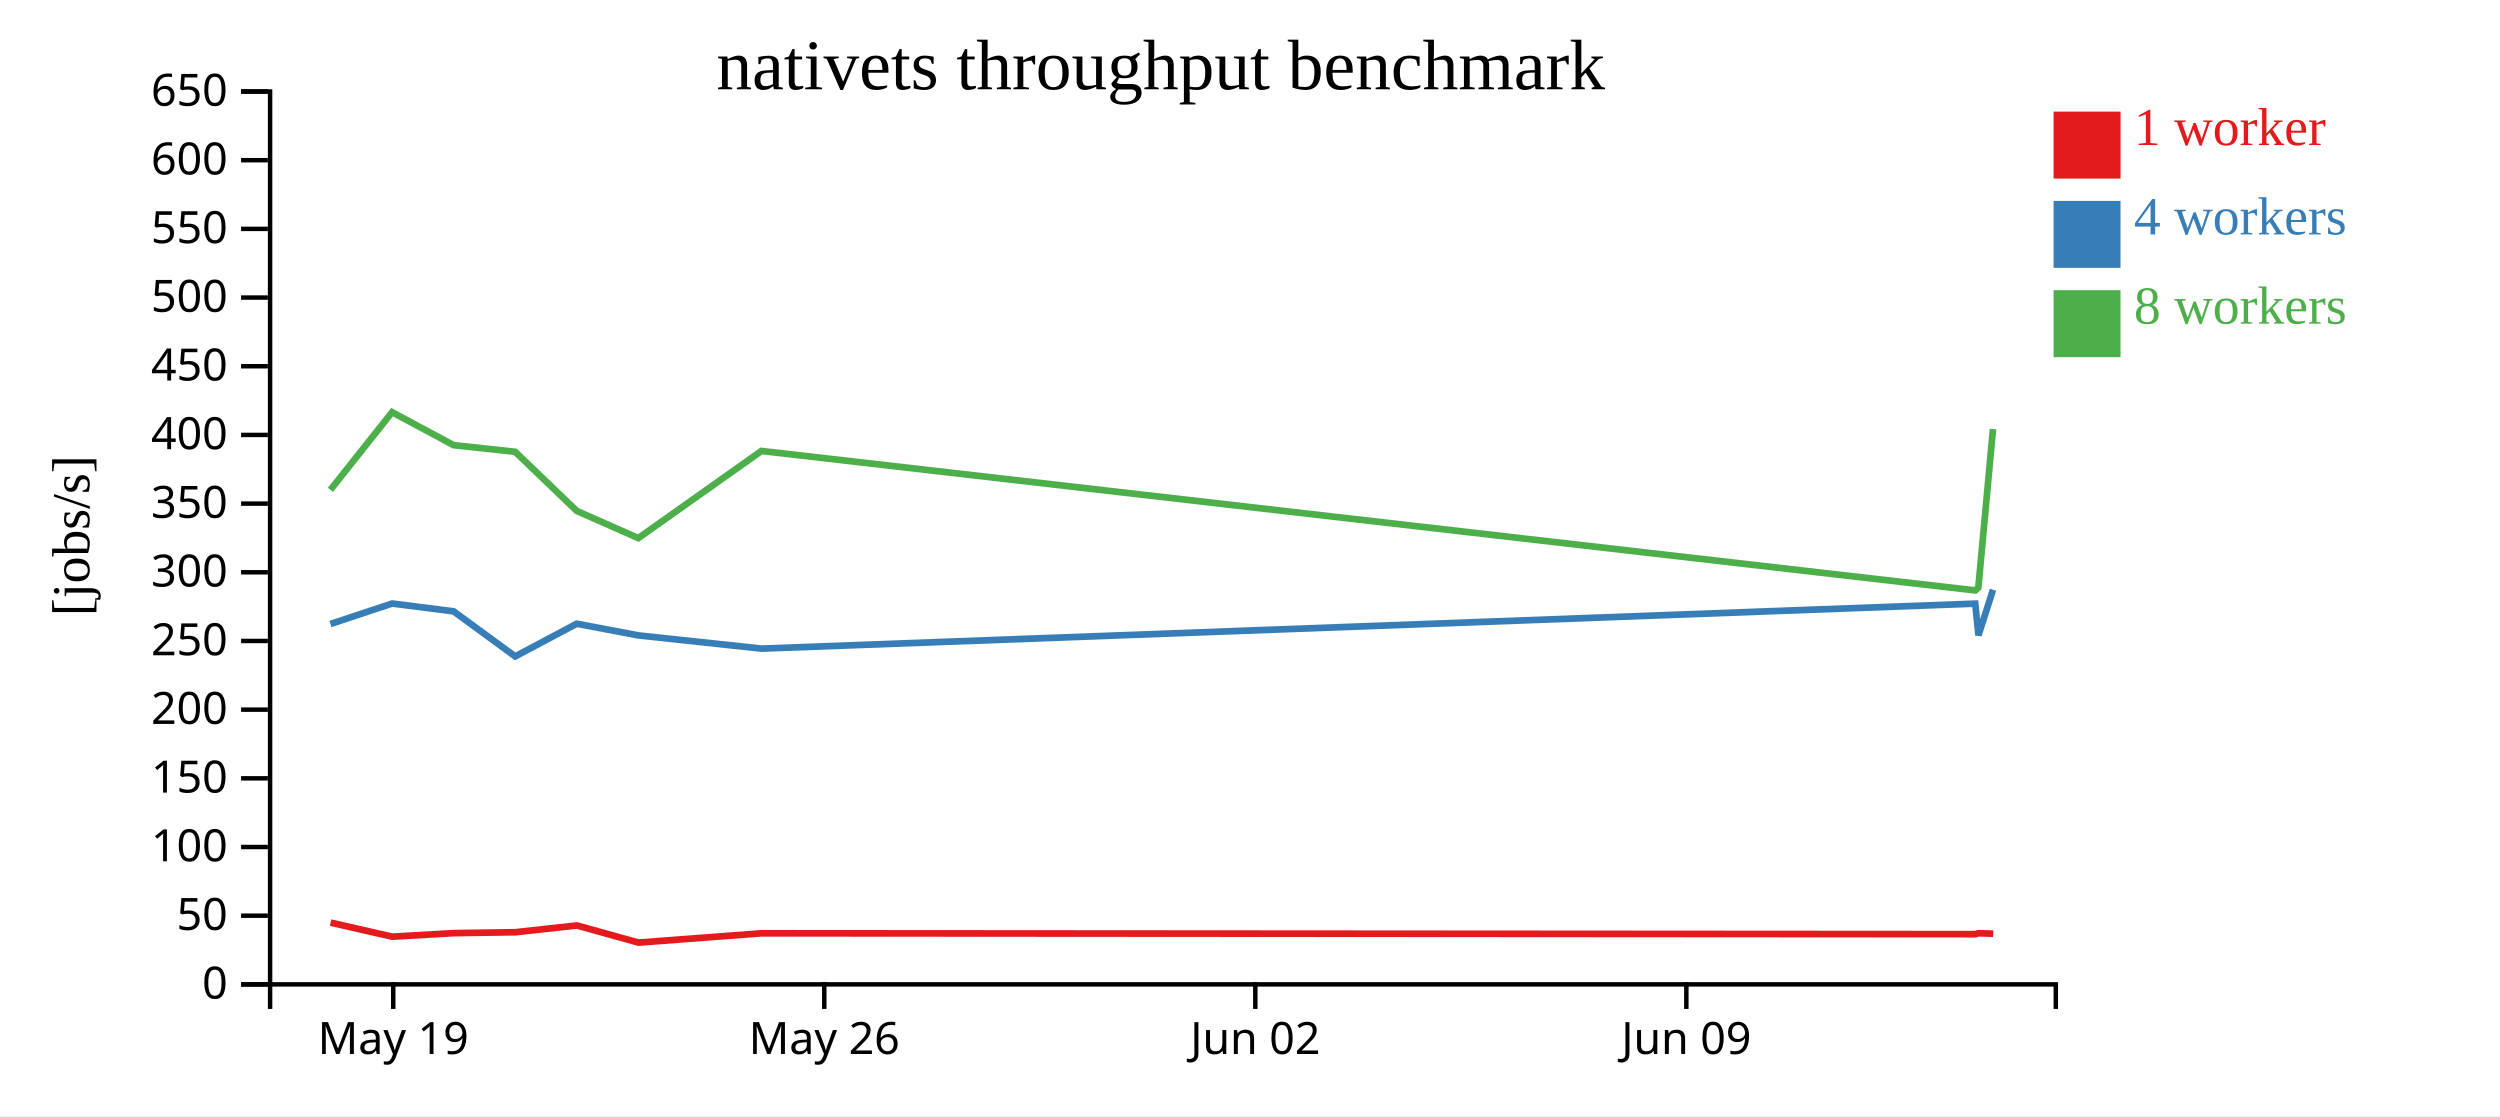
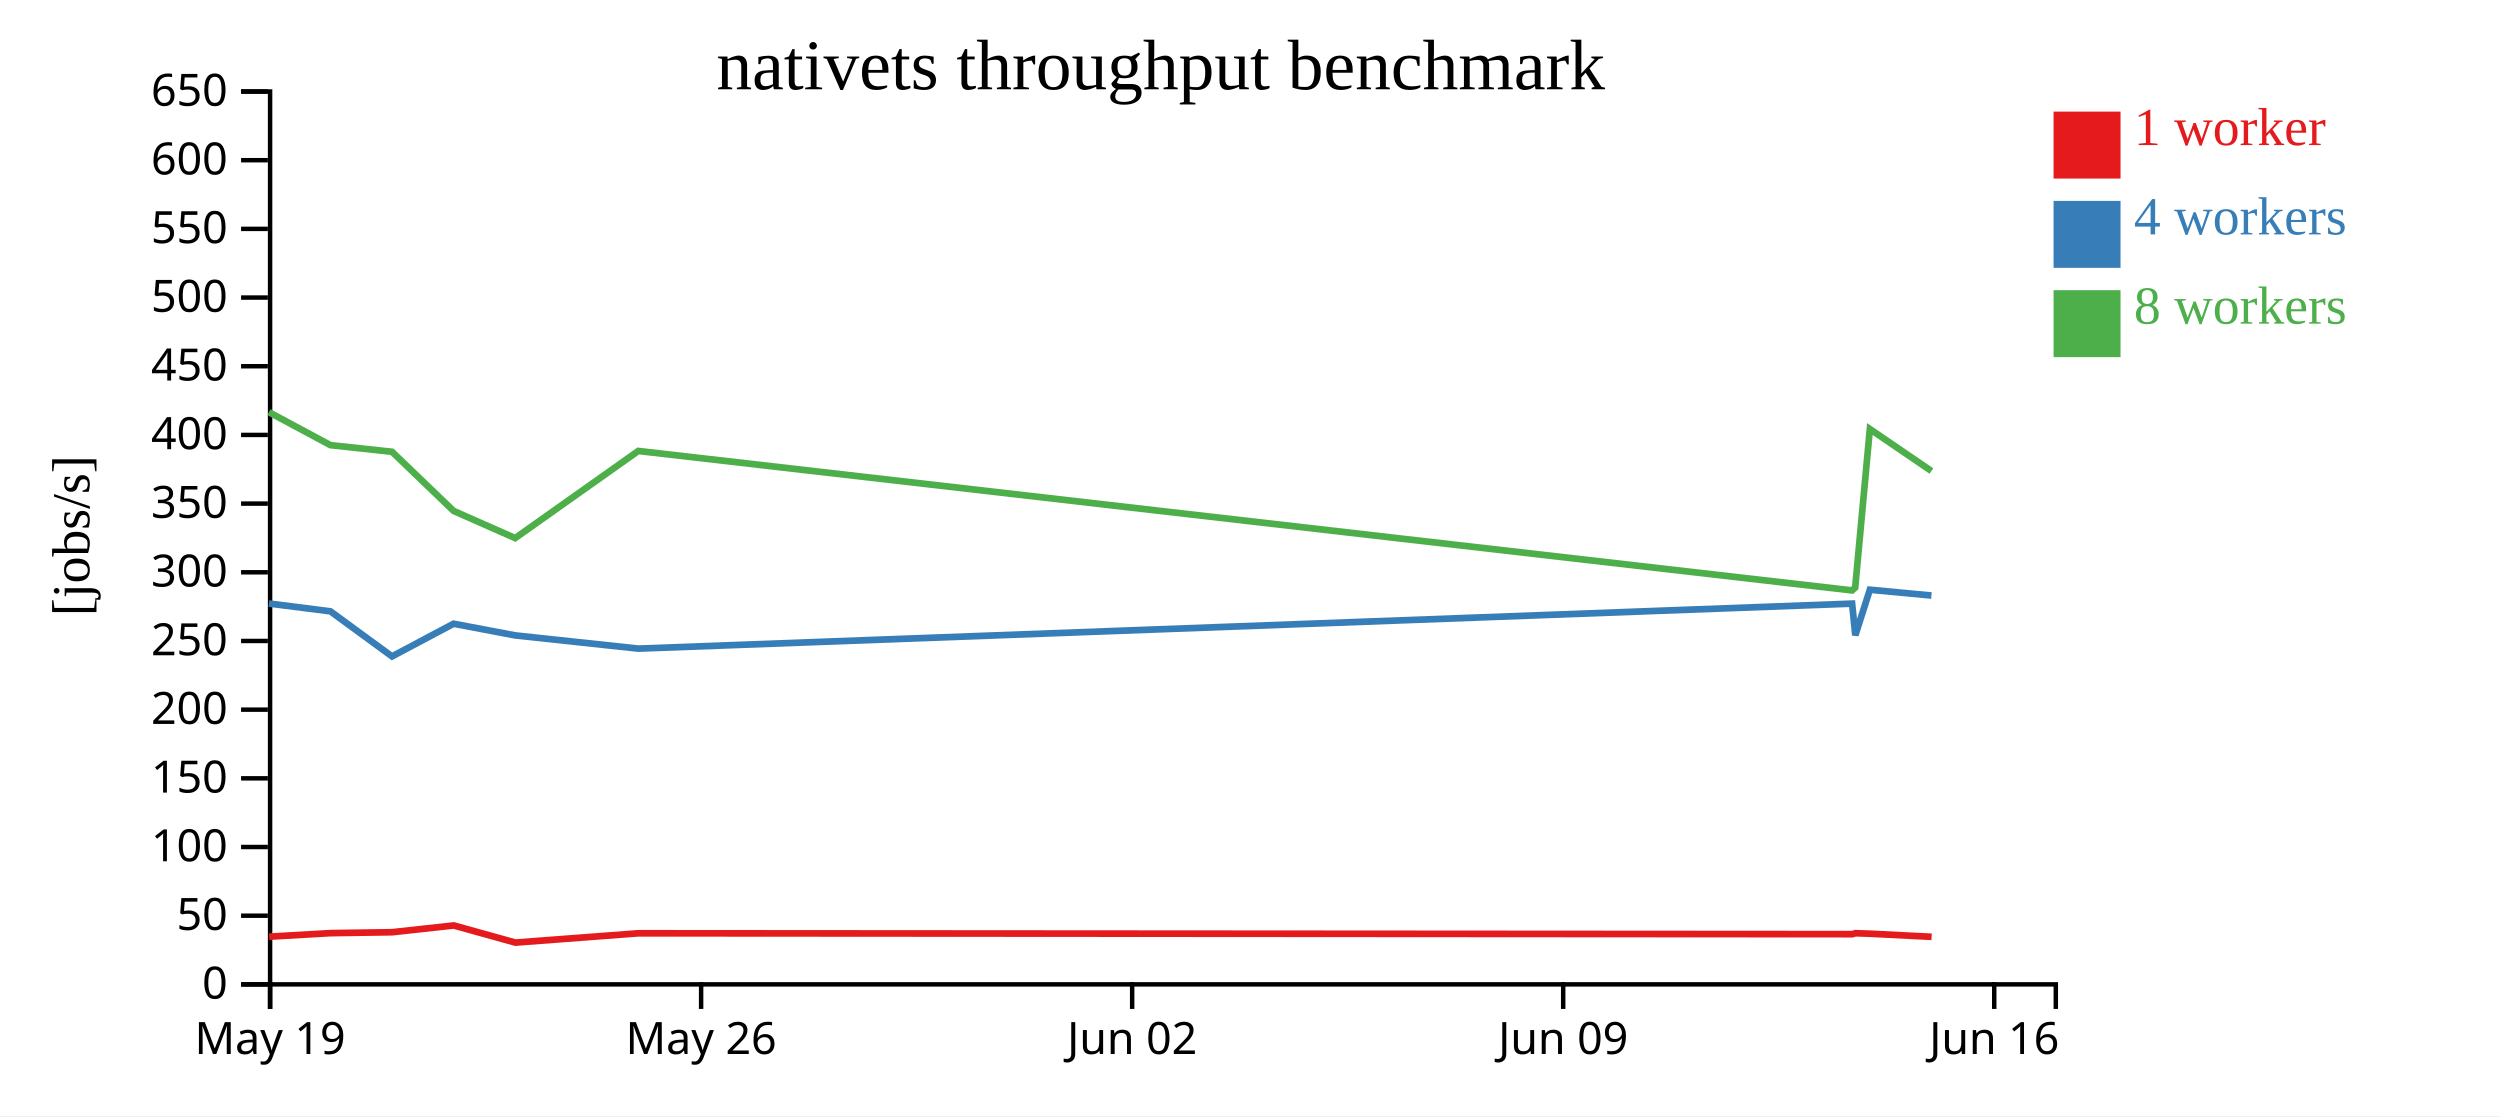
<svg xmlns="http://www.w3.org/2000/svg" width="560" height="250">
  <rect width="100%" height="100%" fill="white" />
  <g transform="translate(60,20)">
    <g transform="translate(0,200)" fill="none" font-size="10" font-family="sans-serif" text-anchor="middle">
      <path class="domain" stroke="currentColor" d="M0.5,6V0.5H400.5V6" />
-       <g class="tick" opacity="1" transform="translate(28.08621,0)">
+       <g class="tick" opacity="1" transform="translate(0.5,0)">
        <line stroke="currentColor" y2="6" />
        <text fill="currentColor" y="9" dy="0.71em">May 19</text>
      </g>
-       <g class="tick" opacity="1" transform="translate(124.6379,0)">
+       <g class="tick" opacity="1" transform="translate(97.05172,0)">
        <line stroke="currentColor" y2="6" />
        <text fill="currentColor" y="9" dy="0.71em">May 26</text>
      </g>
-       <g class="tick" opacity="1" transform="translate(221.1897,0)">
+       <g class="tick" opacity="1" transform="translate(193.6034,0)">
        <line stroke="currentColor" y2="6" />
        <text fill="currentColor" y="9" dy="0.71em">Jun 02</text>
      </g>
-       <g class="tick" opacity="1" transform="translate(317.7414,0)">
+       <g class="tick" opacity="1" transform="translate(290.1552,0)">
        <line stroke="currentColor" y2="6" />
        <text fill="currentColor" y="9" dy="0.71em">Jun 09</text>
+       </g>
+       <g class="tick" opacity="1" transform="translate(386.7069,0)">
+         <line stroke="currentColor" y2="6" />
+         <text fill="currentColor" y="9" dy="0.71em">Jun 16</text>
      </g>
    </g>
    <g fill="none" font-size="10" font-family="sans-serif" text-anchor="end">
      <path class="domain" stroke="currentColor" d="M-6,200.5H0.5V0.5H-6" />
      <g class="tick" opacity="1" transform="translate(0,200.5)">
        <line stroke="currentColor" x2="-6" />
        <text fill="currentColor" x="-9" dy="0.32em">0</text>
      </g>
      <g class="tick" opacity="1" transform="translate(0,185.1154)">
        <line stroke="currentColor" x2="-6" />
        <text fill="currentColor" x="-9" dy="0.32em">50</text>
      </g>
      <g class="tick" opacity="1" transform="translate(0,169.7308)">
        <line stroke="currentColor" x2="-6" />
        <text fill="currentColor" x="-9" dy="0.32em">100</text>
      </g>
      <g class="tick" opacity="1" transform="translate(0,154.3462)">
        <line stroke="currentColor" x2="-6" />
        <text fill="currentColor" x="-9" dy="0.32em">150</text>
      </g>
      <g class="tick" opacity="1" transform="translate(0,138.9615)">
        <line stroke="currentColor" x2="-6" />
        <text fill="currentColor" x="-9" dy="0.32em">200</text>
      </g>
      <g class="tick" opacity="1" transform="translate(0,123.5769)">
        <line stroke="currentColor" x2="-6" />
        <text fill="currentColor" x="-9" dy="0.32em">250</text>
      </g>
      <g class="tick" opacity="1" transform="translate(0,108.1923)">
        <line stroke="currentColor" x2="-6" />
        <text fill="currentColor" x="-9" dy="0.32em">300</text>
      </g>
      <g class="tick" opacity="1" transform="translate(0,92.80769)">
        <line stroke="currentColor" x2="-6" />
        <text fill="currentColor" x="-9" dy="0.32em">350</text>
      </g>
      <g class="tick" opacity="1" transform="translate(0,77.42308)">
        <line stroke="currentColor" x2="-6" />
        <text fill="currentColor" x="-9" dy="0.32em">400</text>
      </g>
      <g class="tick" opacity="1" transform="translate(0,62.03846)">
        <line stroke="currentColor" x2="-6" />
        <text fill="currentColor" x="-9" dy="0.32em">450</text>
      </g>
      <g class="tick" opacity="1" transform="translate(0,46.65385)">
        <line stroke="currentColor" x2="-6" />
        <text fill="currentColor" x="-9" dy="0.32em">500</text>
      </g>
      <g class="tick" opacity="1" transform="translate(0,31.26923)">
        <line stroke="currentColor" x2="-6" />
        <text fill="currentColor" x="-9" dy="0.32em">550</text>
      </g>
      <g class="tick" opacity="1" transform="translate(0,15.88462)">
        <line stroke="currentColor" x2="-6" />
        <text fill="currentColor" x="-9" dy="0.32em">600</text>
      </g>
      <g class="tick" opacity="1" transform="translate(0,0.5)">
        <line stroke="currentColor" x2="-6" />
        <text fill="currentColor" x="-9" dy="0.32em">650</text>
      </g>
    </g>
    <text text-anchor="middle" style="font-size: 12px" transform="rotate(-90)" y="-40" x="-100">[jobs/s]</text>
    <text text-anchor="middle" style="font-size: 16px" y="0" x="200">nativets throughput benchmark</text>
-     <path class="line" fill="none" stroke="#e41a1c" stroke-width="1.5" d="M14.056,186.667L27.866,189.816L41.642,189.022L55.432,188.819L69.221,187.305L83.026,191.142L110.598,189.057L382.497,189.252L383.215,189.041L386.475,189.152" />
-     <path class="line" fill="none" stroke="#377eb8" stroke-width="1.5" d="M14.02,119.778L27.824,115.19L41.602,116.941L55.4,127.035L69.186,119.715L82.983,122.329L110.565,125.29L382.458,115.213L383.174,122.31L386.436,112.1" />
-     <path class="line" fill="none" stroke="#4daf4a" stroke-width="1.5" d="M14.009,89.736L27.828,72.327L41.605,79.714L55.399,81.2L69.186,94.445L82.98,100.536L110.561,81.016L382.452,112.251L383.145,111.633L386.434,76.105" />
+     <path class="line" fill="none" stroke="#e41a1c" stroke-width="1.5" d="M0.28,189.816L14.055,189.022L27.846,188.819L41.635,187.305L55.44,191.142L83.012,189.057L354.911,189.252L355.628,189.041L358.888,189.152L372.681,189.847" />
+     <path class="line" fill="none" stroke="#377eb8" stroke-width="1.5" d="M0.238,115.19L14.016,116.941L27.814,127.035L41.599,119.715L55.397,122.329L82.978,125.29L354.872,115.213L355.588,122.31L358.849,112.1L372.64,113.399" />
+     <path class="line" fill="none" stroke="#4daf4a" stroke-width="1.5" d="M0.242,72.327L14.019,79.714L27.813,81.2L41.6,94.445L55.394,100.536L82.975,81.016L354.866,112.251L355.559,111.633L358.848,76.105L372.64,85.51" />
    <rect class="dot" x="400" y="5" width="15" height="15" style="fill: #e41a1c;" />
    <rect class="dot" x="400" y="25" width="15" height="15" style="fill: #377eb8;" />
    <rect class="dot" x="400" y="45" width="15" height="15" style="fill: #4daf4a;" />
    <text class="label" x="418" y="12.5" style="fill: #e41a1c; alignment-baseline: middle;" text-anchor="left">1 worker</text>
    <text class="label" x="418" y="32.5" style="fill: #377eb8; alignment-baseline: middle;" text-anchor="left">4 workers</text>
    <text class="label" x="418" y="52.5" style="fill: #4daf4a; alignment-baseline: middle;" text-anchor="left">8 workers</text>
  </g>
</svg>
